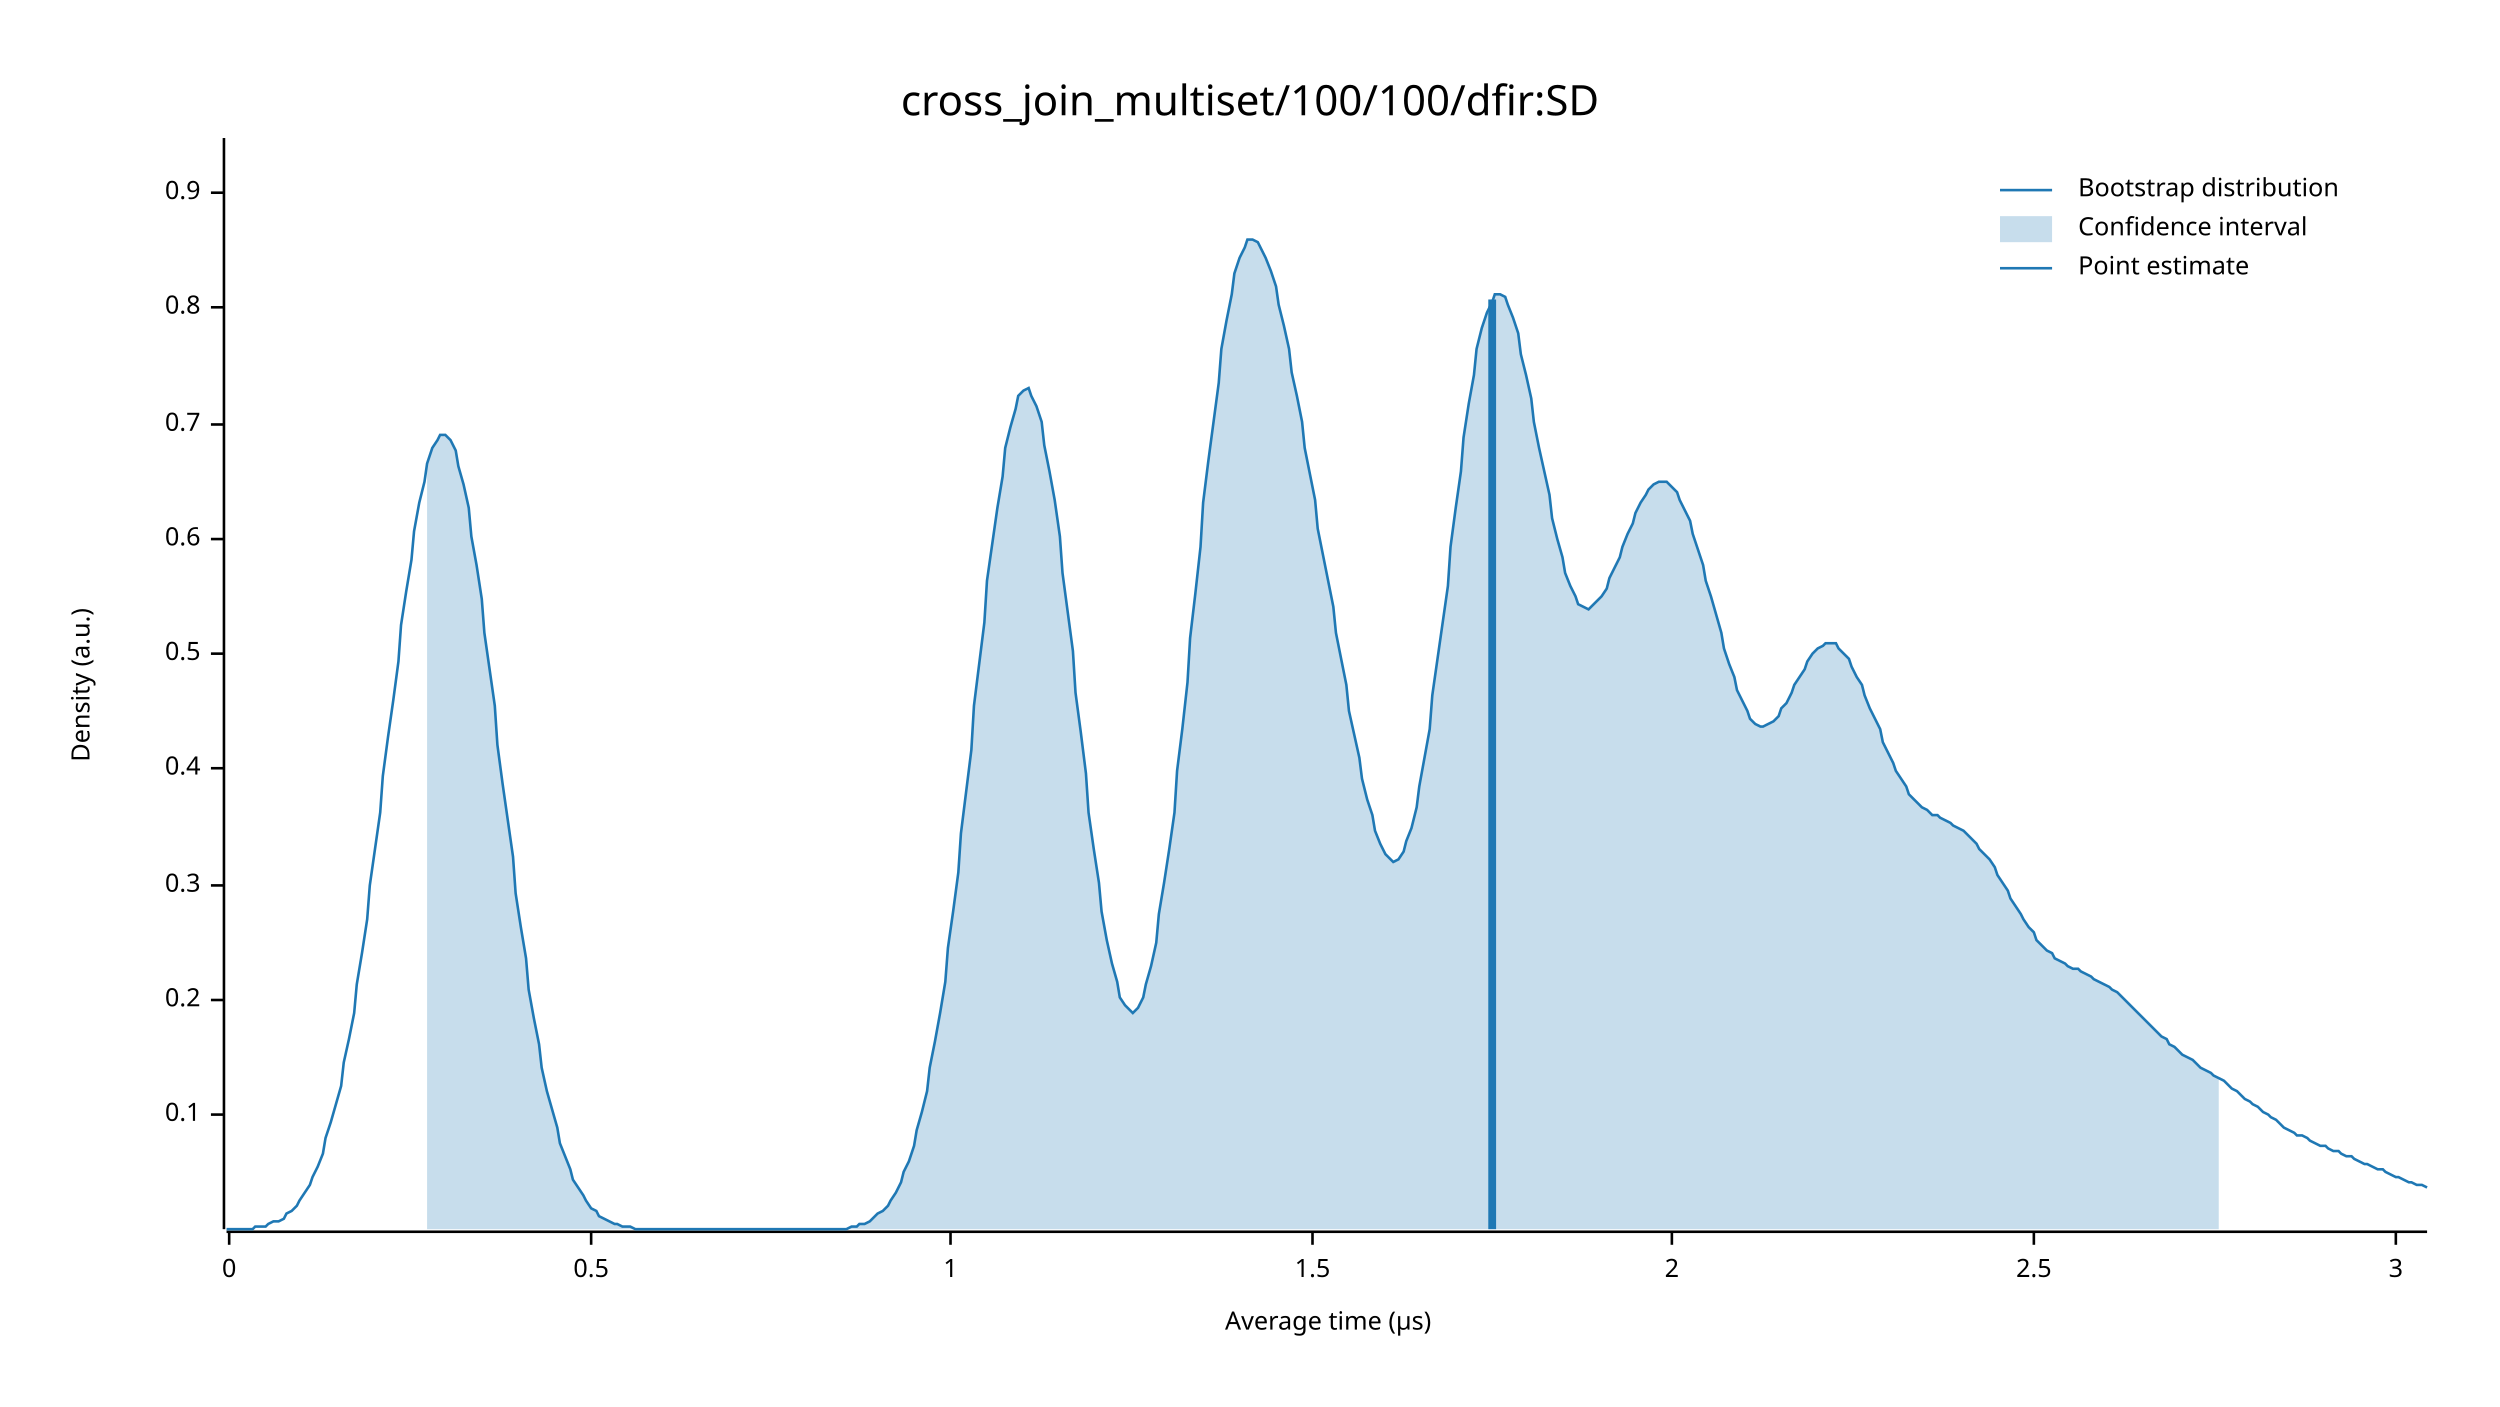
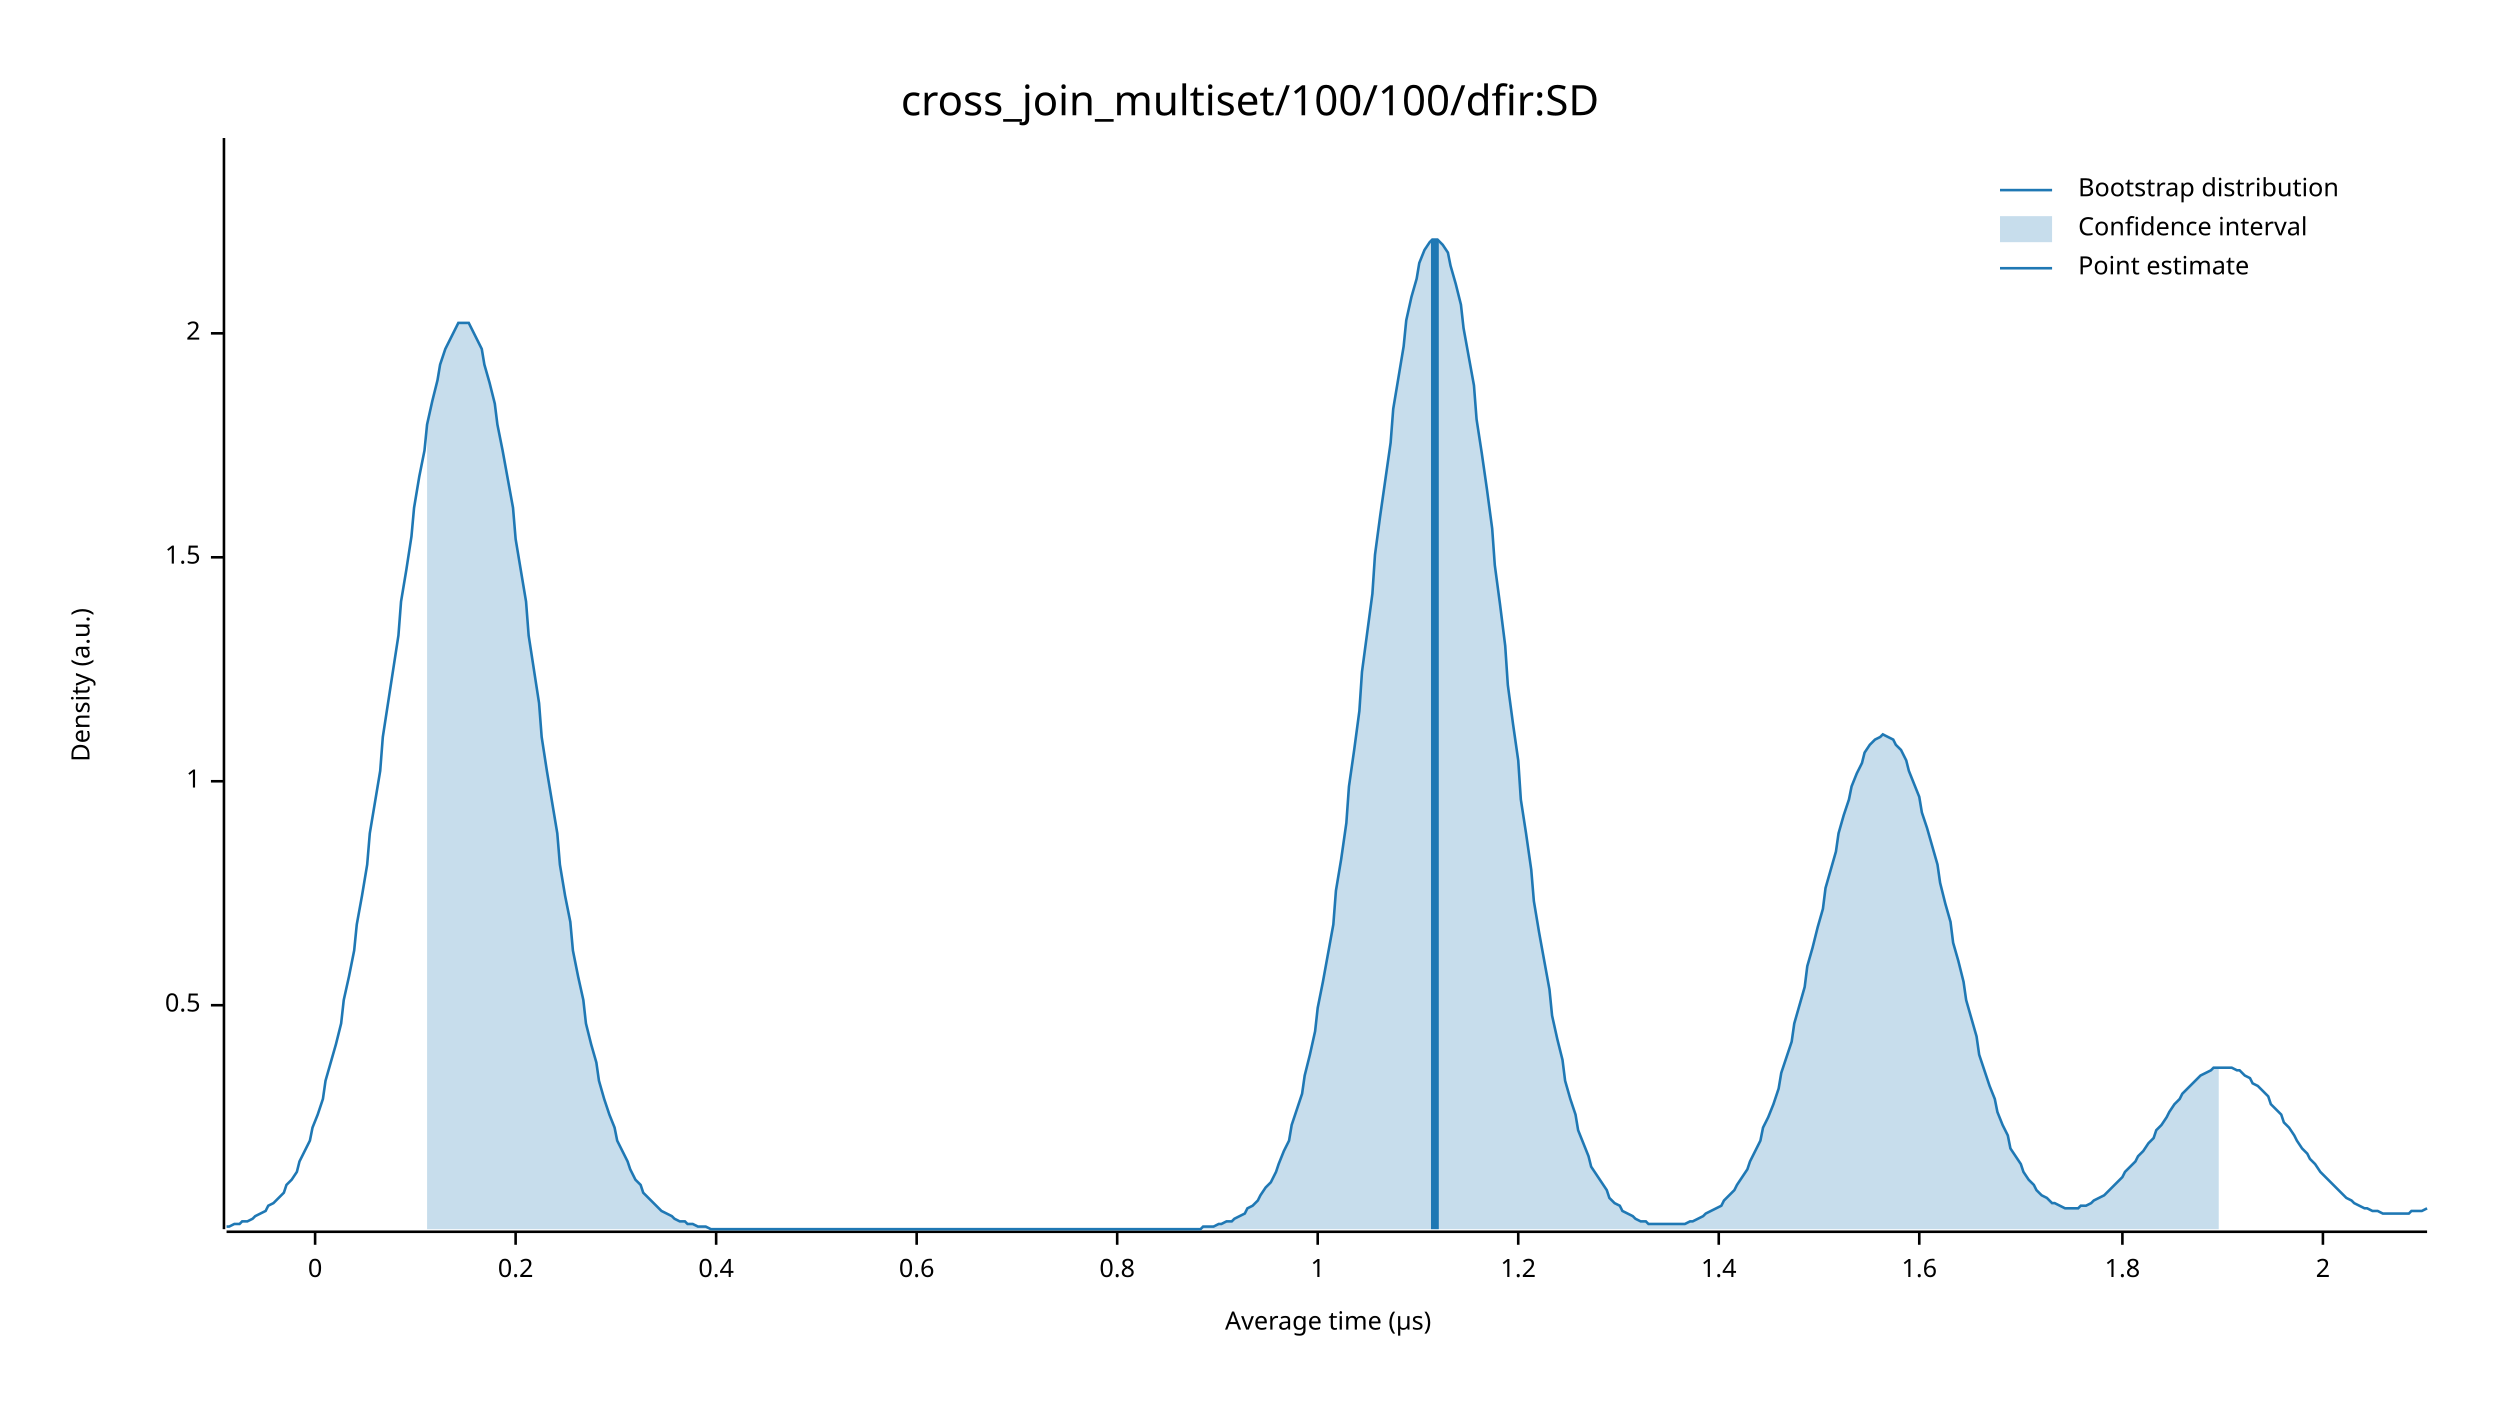
<svg xmlns="http://www.w3.org/2000/svg" width="960" height="540" viewBox="0 0 960 540">
  <text x="480" y="32" dy="0.76em" text-anchor="middle" font-family="sans-serif" font-size="16.129" opacity="1" fill="#000000">
cross_join_multiset/100/100/dfir:SD
</text>
  <text x="27" y="263" dy="0.76em" text-anchor="middle" font-family="sans-serif" font-size="9.677" opacity="1" fill="#000000" transform="rotate(270, 27, 263)">
Density (a.u.)
</text>
  <text x="510" y="513" dy="-0.5ex" text-anchor="middle" font-family="sans-serif" font-size="9.677" opacity="1" fill="#000000">
Average time (µs)
</text>
  <polyline fill="none" opacity="1" stroke="#000000" stroke-width="1" points="86,53 86,472 " />
-   <text x="77" y="428" dy="0.5ex" text-anchor="end" font-family="sans-serif" font-size="9.677" opacity="1" fill="#000000">
- 0.1
+   <text x="77" y="386" dy="0.5ex" text-anchor="end" font-family="sans-serif" font-size="9.677" opacity="1" fill="#000000">
+ 0.5
</text>
-   <polyline fill="none" opacity="1" stroke="#000000" stroke-width="1" points="81,428 86,428 " />
-   <text x="77" y="384" dy="0.5ex" text-anchor="end" font-family="sans-serif" font-size="9.677" opacity="1" fill="#000000">
+   <polyline fill="none" opacity="1" stroke="#000000" stroke-width="1" points="81,386 86,386 " />
+   <text x="77" y="300" dy="0.5ex" text-anchor="end" font-family="sans-serif" font-size="9.677" opacity="1" fill="#000000">
+ 1
+ </text>
+   <polyline fill="none" opacity="1" stroke="#000000" stroke-width="1" points="81,300 86,300 " />
+   <text x="77" y="214" dy="0.5ex" text-anchor="end" font-family="sans-serif" font-size="9.677" opacity="1" fill="#000000">
+ 1.5
+ </text>
+   <polyline fill="none" opacity="1" stroke="#000000" stroke-width="1" points="81,214 86,214 " />
+   <text x="77" y="128" dy="0.5ex" text-anchor="end" font-family="sans-serif" font-size="9.677" opacity="1" fill="#000000">
+ 2
+ </text>
+   <polyline fill="none" opacity="1" stroke="#000000" stroke-width="1" points="81,128 86,128 " />
+   <polyline fill="none" opacity="1" stroke="#000000" stroke-width="1" points="87,473 932,473 " />
+   <text x="121" y="483" dy="0.76em" text-anchor="middle" font-family="sans-serif" font-size="9.677" opacity="1" fill="#000000">
+ 0
+ </text>
+   <polyline fill="none" opacity="1" stroke="#000000" stroke-width="1" points="121,473 121,478 " />
+   <text x="198" y="483" dy="0.76em" text-anchor="middle" font-family="sans-serif" font-size="9.677" opacity="1" fill="#000000">
0.2
</text>
-   <polyline fill="none" opacity="1" stroke="#000000" stroke-width="1" points="81,384 86,384 " />
-   <text x="77" y="340" dy="0.5ex" text-anchor="end" font-family="sans-serif" font-size="9.677" opacity="1" fill="#000000">
- 0.3
- </text>
-   <polyline fill="none" opacity="1" stroke="#000000" stroke-width="1" points="81,340 86,340 " />
-   <text x="77" y="295" dy="0.5ex" text-anchor="end" font-family="sans-serif" font-size="9.677" opacity="1" fill="#000000">
+   <polyline fill="none" opacity="1" stroke="#000000" stroke-width="1" points="198,473 198,478 " />
+   <text x="275" y="483" dy="0.76em" text-anchor="middle" font-family="sans-serif" font-size="9.677" opacity="1" fill="#000000">
0.4
</text>
-   <polyline fill="none" opacity="1" stroke="#000000" stroke-width="1" points="81,295 86,295 " />
-   <text x="77" y="251" dy="0.5ex" text-anchor="end" font-family="sans-serif" font-size="9.677" opacity="1" fill="#000000">
- 0.5
- </text>
-   <polyline fill="none" opacity="1" stroke="#000000" stroke-width="1" points="81,251 86,251 " />
-   <text x="77" y="207" dy="0.5ex" text-anchor="end" font-family="sans-serif" font-size="9.677" opacity="1" fill="#000000">
+   <polyline fill="none" opacity="1" stroke="#000000" stroke-width="1" points="275,473 275,478 " />
+   <text x="352" y="483" dy="0.76em" text-anchor="middle" font-family="sans-serif" font-size="9.677" opacity="1" fill="#000000">
0.6
</text>
-   <polyline fill="none" opacity="1" stroke="#000000" stroke-width="1" points="81,207 86,207 " />
-   <text x="77" y="163" dy="0.5ex" text-anchor="end" font-family="sans-serif" font-size="9.677" opacity="1" fill="#000000">
- 0.7
- </text>
-   <polyline fill="none" opacity="1" stroke="#000000" stroke-width="1" points="81,163 86,163 " />
-   <text x="77" y="118" dy="0.5ex" text-anchor="end" font-family="sans-serif" font-size="9.677" opacity="1" fill="#000000">
+   <polyline fill="none" opacity="1" stroke="#000000" stroke-width="1" points="352,473 352,478 " />
+   <text x="429" y="483" dy="0.76em" text-anchor="middle" font-family="sans-serif" font-size="9.677" opacity="1" fill="#000000">
0.8
</text>
-   <polyline fill="none" opacity="1" stroke="#000000" stroke-width="1" points="81,118 86,118 " />
-   <text x="77" y="74" dy="0.5ex" text-anchor="end" font-family="sans-serif" font-size="9.677" opacity="1" fill="#000000">
- 0.9
- </text>
-   <polyline fill="none" opacity="1" stroke="#000000" stroke-width="1" points="81,74 86,74 " />
-   <polyline fill="none" opacity="1" stroke="#000000" stroke-width="1" points="87,473 932,473 " />
-   <text x="88" y="483" dy="0.76em" text-anchor="middle" font-family="sans-serif" font-size="9.677" opacity="1" fill="#000000">
- 0
- </text>
-   <polyline fill="none" opacity="1" stroke="#000000" stroke-width="1" points="88,473 88,478 " />
-   <text x="227" y="483" dy="0.76em" text-anchor="middle" font-family="sans-serif" font-size="9.677" opacity="1" fill="#000000">
- 0.5
- </text>
-   <polyline fill="none" opacity="1" stroke="#000000" stroke-width="1" points="227,473 227,478 " />
-   <text x="365" y="483" dy="0.76em" text-anchor="middle" font-family="sans-serif" font-size="9.677" opacity="1" fill="#000000">
+   <polyline fill="none" opacity="1" stroke="#000000" stroke-width="1" points="429,473 429,478 " />
+   <text x="506" y="483" dy="0.76em" text-anchor="middle" font-family="sans-serif" font-size="9.677" opacity="1" fill="#000000">
1
</text>
-   <polyline fill="none" opacity="1" stroke="#000000" stroke-width="1" points="365,473 365,478 " />
-   <text x="504" y="483" dy="0.76em" text-anchor="middle" font-family="sans-serif" font-size="9.677" opacity="1" fill="#000000">
- 1.5
+   <polyline fill="none" opacity="1" stroke="#000000" stroke-width="1" points="506,473 506,478 " />
+   <text x="583" y="483" dy="0.76em" text-anchor="middle" font-family="sans-serif" font-size="9.677" opacity="1" fill="#000000">
+ 1.2
</text>
-   <polyline fill="none" opacity="1" stroke="#000000" stroke-width="1" points="504,473 504,478 " />
-   <text x="642" y="483" dy="0.76em" text-anchor="middle" font-family="sans-serif" font-size="9.677" opacity="1" fill="#000000">
+   <polyline fill="none" opacity="1" stroke="#000000" stroke-width="1" points="583,473 583,478 " />
+   <text x="660" y="483" dy="0.76em" text-anchor="middle" font-family="sans-serif" font-size="9.677" opacity="1" fill="#000000">
+ 1.4
+ </text>
+   <polyline fill="none" opacity="1" stroke="#000000" stroke-width="1" points="660,473 660,478 " />
+   <text x="737" y="483" dy="0.76em" text-anchor="middle" font-family="sans-serif" font-size="9.677" opacity="1" fill="#000000">
+ 1.6
+ </text>
+   <polyline fill="none" opacity="1" stroke="#000000" stroke-width="1" points="737,473 737,478 " />
+   <text x="815" y="483" dy="0.76em" text-anchor="middle" font-family="sans-serif" font-size="9.677" opacity="1" fill="#000000">
+ 1.8
+ </text>
+   <polyline fill="none" opacity="1" stroke="#000000" stroke-width="1" points="815,473 815,478 " />
+   <text x="892" y="483" dy="0.76em" text-anchor="middle" font-family="sans-serif" font-size="9.677" opacity="1" fill="#000000">
2
</text>
-   <polyline fill="none" opacity="1" stroke="#000000" stroke-width="1" points="642,473 642,478 " />
-   <text x="781" y="483" dy="0.76em" text-anchor="middle" font-family="sans-serif" font-size="9.677" opacity="1" fill="#000000">
- 2.5
- </text>
-   <polyline fill="none" opacity="1" stroke="#000000" stroke-width="1" points="781,473 781,478 " />
-   <text x="920" y="483" dy="0.76em" text-anchor="middle" font-family="sans-serif" font-size="9.677" opacity="1" fill="#000000">
- 3
- </text>
-   <polyline fill="none" opacity="1" stroke="#000000" stroke-width="1" points="920,473 920,478 " />
-   <polyline fill="none" opacity="1" stroke="#1F78B4" stroke-width="1" points="87,472 88,472 90,472 92,472 93,472 95,472 97,472 98,471 100,471 102,471 103,470 105,469 107,469 109,468 110,466 112,465 114,463 115,461 117,458 119,455 120,452 122,448 124,443 125,437 127,431 129,424 131,417 132,408 134,399 136,389 137,378 139,366 141,353 142,340 144,326 146,312 147,298 149,283 151,269 153,254 154,240 156,227 158,215 159,204 161,193 163,185 164,178 166,172 168,169 169,167 171,167 173,169 175,173 176,179 178,186 180,195 181,206 183,217 185,230 186,243 188,257 190,271 191,286 193,301 195,315 197,329 198,343 200,356 202,368 203,380 205,391 207,401 208,410 210,419 212,426 214,433 215,439 217,444 219,449 220,453 222,456 224,459 225,461 227,464 229,465 230,467 232,468 234,469 236,470 237,470 239,471 241,471 242,471 244,472 246,472 247,472 249,472 251,472 252,472 254,472 256,472 258,472 259,472 261,472 263,472 264,472 266,472 268,472 269,472 271,472 273,472 274,472 276,472 278,472 280,472 281,472 283,472 285,472 286,472 288,472 290,472 291,472 293,472 295,472 296,472 298,472 300,472 302,472 303,472 305,472 307,472 308,472 310,472 312,472 313,472 315,472 317,472 318,472 320,472 322,472 324,472 325,472 327,471 329,471 330,470 332,470 334,469 335,468 337,466 339,465 341,463 342,461 344,458 346,454 347,450 349,446 351,440 352,434 354,427 356,419 357,410 359,400 361,389 363,377 364,364 366,350 368,335 369,320 371,304 373,288 374,271 376,255 378,239 379,223 381,209 383,195 385,183 386,172 388,164 390,157 391,152 393,150 395,149 396,152 398,156 400,162 401,171 403,181 405,192 407,206 408,220 410,235 412,250 413,266 415,281 417,297 418,312 420,326 422,339 423,350 425,361 427,370 429,377 430,383 432,386 434,388 435,389 437,387 439,383 440,378 442,371 444,362 445,351 447,339 449,326 451,312 452,296 454,280 456,262 457,245 459,228 461,210 462,193 464,177 466,162 468,147 469,134 471,123 473,113 474,105 476,99 478,95 479,92 481,92 483,93 484,95 486,99 488,104 490,110 491,117 493,125 495,134 496,143 498,152 500,162 501,172 503,182 505,192 506,203 508,213 510,223 512,233 513,243 515,253 517,263 518,273 520,282 522,291 523,299 525,307 527,313 528,319 530,324 532,328 534,330 535,331 537,330 539,327 540,323 542,318 544,310 545,302 547,291 549,280 550,267 552,253 554,239 556,225 557,210 559,195 561,181 562,168 564,155 566,144 567,134 569,126 571,120 573,116 574,113 576,113 578,114 579,117 581,122 583,128 584,136 586,144 588,153 589,162 591,172 593,181 595,190 596,199 598,207 600,214 601,220 603,225 605,229 606,232 608,233 610,234 611,233 613,231 615,229 617,226 618,222 620,218 622,214 623,210 625,205 627,201 628,197 630,193 632,190 633,188 635,186 637,185 639,185 640,185 642,187 644,189 645,192 647,196 649,200 650,205 652,211 654,217 655,223 657,229 659,236 661,243 662,249 664,255 666,260 667,265 669,269 671,273 672,276 674,278 676,279 677,279 679,278 681,277 683,275 684,272 686,270 688,266 689,263 691,260 693,257 694,254 696,251 698,249 700,248 701,247 703,247 705,247 706,249 708,251 710,253 711,256 713,260 715,263 716,267 718,272 720,276 722,280 723,285 725,289 727,293 728,296 730,299 732,302 733,305 735,307 737,309 738,310 740,311 742,313 744,313 745,314 747,315 749,316 750,317 752,318 754,319 755,320 757,322 759,324 760,326 762,328 764,330 766,333 767,336 769,339 771,342 772,345 774,348 776,351 777,353 779,356 781,358 782,361 784,363 786,365 788,366 789,368 791,369 793,370 794,371 796,372 798,372 799,373 801,374 803,375 804,376 806,377 808,378 810,379 811,380 813,381 815,383 816,384 818,386 820,388 821,389 823,391 825,393 827,395 828,396 830,398 832,399 833,401 835,402 837,404 838,405 840,406 842,407 843,408 845,410 847,411 849,412 850,413 852,414 854,415 855,416 857,418 859,419 860,420 862,422 864,423 865,424 867,425 869,427 871,428 872,429 874,430 876,432 877,433 879,434 881,435 882,436 884,436 886,437 887,438 889,439 891,440 893,440 894,441 896,442 898,442 899,443 901,444 903,444 904,445 906,446 908,447 909,447 911,448 913,449 915,449 916,450 918,451 920,452 921,452 923,453 925,454 926,454 928,455 930,455 932,456 " />
-   <polygon opacity="0.25" fill="#1F78B4" points="164,178 166,172 168,169 169,167 171,167 173,169 175,173 176,179 178,186 180,195 181,206 183,217 185,230 186,243 188,257 190,271 191,286 193,301 195,315 197,329 198,343 200,356 202,368 203,380 205,391 207,401 208,410 210,419 212,426 214,433 215,439 217,444 219,449 220,453 222,456 224,459 225,461 227,464 229,465 230,467 232,468 234,469 236,470 237,470 239,471 241,471 242,471 244,472 246,472 247,472 249,472 251,472 252,472 254,472 256,472 258,472 259,472 261,472 263,472 264,472 266,472 268,472 269,472 271,472 273,472 274,472 276,472 278,472 280,472 281,472 283,472 285,472 286,472 288,472 290,472 291,472 293,472 295,472 296,472 298,472 300,472 302,472 303,472 305,472 307,472 308,472 310,472 312,472 313,472 315,472 317,472 318,472 320,472 322,472 324,472 325,472 327,471 329,471 330,470 332,470 334,469 335,468 337,466 339,465 341,463 342,461 344,458 346,454 347,450 349,446 351,440 352,434 354,427 356,419 357,410 359,400 361,389 363,377 364,364 366,350 368,335 369,320 371,304 373,288 374,271 376,255 378,239 379,223 381,209 383,195 385,183 386,172 388,164 390,157 391,152 393,150 395,149 396,152 398,156 400,162 401,171 403,181 405,192 407,206 408,220 410,235 412,250 413,266 415,281 417,297 418,312 420,326 422,339 423,350 425,361 427,370 429,377 430,383 432,386 434,388 435,389 437,387 439,383 440,378 442,371 444,362 445,351 447,339 449,326 451,312 452,296 454,280 456,262 457,245 459,228 461,210 462,193 464,177 466,162 468,147 469,134 471,123 473,113 474,105 476,99 478,95 479,92 481,92 483,93 484,95 486,99 488,104 490,110 491,117 493,125 495,134 496,143 498,152 500,162 501,172 503,182 505,192 506,203 508,213 510,223 512,233 513,243 515,253 517,263 518,273 520,282 522,291 523,299 525,307 527,313 528,319 530,324 532,328 534,330 535,331 537,330 539,327 540,323 542,318 544,310 545,302 547,291 549,280 550,267 552,253 554,239 556,225 557,210 559,195 561,181 562,168 564,155 566,144 567,134 569,126 571,120 573,116 574,113 576,113 578,114 579,117 581,122 583,128 584,136 586,144 588,153 589,162 591,172 593,181 595,190 596,199 598,207 600,214 601,220 603,225 605,229 606,232 608,233 610,234 611,233 613,231 615,229 617,226 618,222 620,218 622,214 623,210 625,205 627,201 628,197 630,193 632,190 633,188 635,186 637,185 639,185 640,185 642,187 644,189 645,192 647,196 649,200 650,205 652,211 654,217 655,223 657,229 659,236 661,243 662,249 664,255 666,260 667,265 669,269 671,273 672,276 674,278 676,279 677,279 679,278 681,277 683,275 684,272 686,270 688,266 689,263 691,260 693,257 694,254 696,251 698,249 700,248 701,247 703,247 705,247 706,249 708,251 710,253 711,256 713,260 715,263 716,267 718,272 720,276 722,280 723,285 725,289 727,293 728,296 730,299 732,302 733,305 735,307 737,309 738,310 740,311 742,313 744,313 745,314 747,315 749,316 750,317 752,318 754,319 755,320 757,322 759,324 760,326 762,328 764,330 766,333 767,336 769,339 771,342 772,345 774,348 776,351 777,353 779,356 781,358 782,361 784,363 786,365 788,366 789,368 791,369 793,370 794,371 796,372 798,372 799,373 801,374 803,375 804,376 806,377 808,378 810,379 811,380 813,381 815,383 816,384 818,386 820,388 821,389 823,391 825,393 827,395 828,396 830,398 832,399 833,401 835,402 837,404 838,405 840,406 842,407 843,408 845,410 847,411 849,412 850,413 852,414 852,472 164,472 " />
-   <polyline fill="none" opacity="1" stroke="#1F78B4" stroke-width="3" points="573,472 573,115 " />
+   <polyline fill="none" opacity="1" stroke="#000000" stroke-width="1" points="892,473 892,478 " />
+   <polyline fill="none" opacity="1" stroke="#1F78B4" stroke-width="1" points="87,471 88,471 90,470 92,470 93,469 95,469 97,468 98,467 100,466 102,465 103,463 105,462 107,460 109,458 110,455 112,453 114,450 115,446 117,442 119,438 120,433 122,428 124,422 125,415 127,408 129,401 131,393 132,384 134,375 136,365 137,355 139,344 141,332 142,320 144,308 146,296 147,283 149,270 151,257 153,244 154,231 156,219 158,206 159,195 161,183 163,173 164,163 166,154 168,146 169,140 171,134 173,130 175,126 176,124 178,124 180,124 181,126 183,130 185,134 186,140 188,147 190,155 191,163 193,173 195,184 197,195 198,207 200,219 202,231 203,244 205,257 207,270 208,283 210,296 212,308 214,320 215,332 217,344 219,354 220,365 222,375 224,384 225,393 227,401 229,408 230,415 232,422 234,428 236,433 237,438 239,442 241,446 242,449 244,453 246,455 247,458 249,460 251,462 252,463 254,465 256,466 258,467 259,468 261,469 263,469 264,470 266,470 268,471 269,471 271,471 273,472 274,472 276,472 278,472 280,472 281,472 283,472 285,472 286,472 288,472 290,472 291,472 293,472 295,472 296,472 298,472 300,472 302,472 303,472 305,472 307,472 308,472 310,472 312,472 313,472 315,472 317,472 318,472 320,472 322,472 324,472 325,472 327,472 329,472 330,472 332,472 334,472 335,472 337,472 339,472 341,472 342,472 344,472 346,472 347,472 349,472 351,472 352,472 354,472 356,472 357,472 359,472 361,472 363,472 364,472 366,472 368,472 369,472 371,472 373,472 374,472 376,472 378,472 379,472 381,472 383,472 385,472 386,472 388,472 390,472 391,472 393,472 395,472 396,472 398,472 400,472 401,472 403,472 405,472 407,472 408,472 410,472 412,472 413,472 415,472 417,472 418,472 420,472 422,472 423,472 425,472 427,472 429,472 430,472 432,472 434,472 435,472 437,472 439,472 440,472 442,472 444,472 445,472 447,472 449,472 451,472 452,472 454,472 456,472 457,472 459,472 461,472 462,471 464,471 466,471 468,470 469,470 471,469 473,469 474,468 476,467 478,466 479,464 481,463 483,461 484,459 486,456 488,454 490,450 491,447 493,442 495,438 496,432 498,426 500,420 501,413 503,405 505,396 506,387 508,377 510,366 512,355 513,342 515,330 517,316 518,302 520,288 522,273 523,258 525,243 527,228 528,213 530,198 532,184 534,170 535,157 537,145 539,133 540,123 542,114 544,107 545,101 547,96 549,93 550,92 552,92 554,94 556,97 557,102 559,109 561,117 562,126 564,137 566,148 567,161 569,174 571,188 573,203 574,217 576,232 578,248 579,263 581,278 583,292 584,307 586,320 588,334 589,346 591,358 593,369 595,380 596,390 598,399 600,407 601,415 603,422 605,428 606,434 608,439 610,444 611,448 613,451 615,454 617,457 618,460 620,462 622,463 623,465 625,466 627,467 628,468 630,469 632,469 633,470 635,470 637,470 639,470 640,470 642,470 644,470 645,470 647,470 649,469 650,469 652,468 654,467 655,466 657,465 659,464 661,463 662,461 664,459 666,457 667,455 669,452 671,449 672,446 674,442 676,438 677,433 679,429 681,424 683,418 684,412 686,406 688,400 689,393 691,386 693,379 694,371 696,364 698,356 700,349 701,341 703,334 705,327 706,320 708,313 710,307 711,302 713,297 715,293 716,289 718,286 720,284 722,283 723,282 725,283 727,284 728,286 730,288 732,292 733,296 735,301 737,306 738,312 740,318 742,325 744,332 745,339 747,347 749,354 750,362 752,369 754,377 755,384 757,391 759,398 760,405 762,411 764,417 766,422 767,427 769,432 771,436 772,441 774,444 776,447 777,450 779,453 781,455 782,457 784,459 786,460 788,462 789,462 791,463 793,464 794,464 796,464 798,464 799,463 801,463 803,462 804,461 806,460 808,459 810,457 811,456 813,454 815,452 816,450 818,448 820,446 821,444 823,442 825,439 827,437 828,434 830,432 832,429 833,427 835,424 837,422 838,420 840,418 842,416 843,415 845,413 847,412 849,411 850,410 852,410 854,410 855,410 857,410 859,411 860,411 862,413 864,414 865,416 867,417 869,419 871,421 872,424 874,426 876,428 877,431 879,433 881,436 882,438 884,441 886,443 887,445 889,447 891,450 893,452 894,453 896,455 898,457 899,458 901,460 903,461 904,462 906,463 908,464 909,464 911,465 913,465 915,466 916,466 918,466 920,466 921,466 923,466 925,466 926,465 928,465 930,465 932,464 " />
+   <polygon opacity="0.25" fill="#1F78B4" points="164,163 166,154 168,146 169,140 171,134 173,130 175,126 176,124 178,124 180,124 181,126 183,130 185,134 186,140 188,147 190,155 191,163 193,173 195,184 197,195 198,207 200,219 202,231 203,244 205,257 207,270 208,283 210,296 212,308 214,320 215,332 217,344 219,354 220,365 222,375 224,384 225,393 227,401 229,408 230,415 232,422 234,428 236,433 237,438 239,442 241,446 242,449 244,453 246,455 247,458 249,460 251,462 252,463 254,465 256,466 258,467 259,468 261,469 263,469 264,470 266,470 268,471 269,471 271,471 273,472 274,472 276,472 278,472 280,472 281,472 283,472 285,472 286,472 288,472 290,472 291,472 293,472 295,472 296,472 298,472 300,472 302,472 303,472 305,472 307,472 308,472 310,472 312,472 313,472 315,472 317,472 318,472 320,472 322,472 324,472 325,472 327,472 329,472 330,472 332,472 334,472 335,472 337,472 339,472 341,472 342,472 344,472 346,472 347,472 349,472 351,472 352,472 354,472 356,472 357,472 359,472 361,472 363,472 364,472 366,472 368,472 369,472 371,472 373,472 374,472 376,472 378,472 379,472 381,472 383,472 385,472 386,472 388,472 390,472 391,472 393,472 395,472 396,472 398,472 400,472 401,472 403,472 405,472 407,472 408,472 410,472 412,472 413,472 415,472 417,472 418,472 420,472 422,472 423,472 425,472 427,472 429,472 430,472 432,472 434,472 435,472 437,472 439,472 440,472 442,472 444,472 445,472 447,472 449,472 451,472 452,472 454,472 456,472 457,472 459,472 461,472 462,471 464,471 466,471 468,470 469,470 471,469 473,469 474,468 476,467 478,466 479,464 481,463 483,461 484,459 486,456 488,454 490,450 491,447 493,442 495,438 496,432 498,426 500,420 501,413 503,405 505,396 506,387 508,377 510,366 512,355 513,342 515,330 517,316 518,302 520,288 522,273 523,258 525,243 527,228 528,213 530,198 532,184 534,170 535,157 537,145 539,133 540,123 542,114 544,107 545,101 547,96 549,93 550,92 552,92 554,94 556,97 557,102 559,109 561,117 562,126 564,137 566,148 567,161 569,174 571,188 573,203 574,217 576,232 578,248 579,263 581,278 583,292 584,307 586,320 588,334 589,346 591,358 593,369 595,380 596,390 598,399 600,407 601,415 603,422 605,428 606,434 608,439 610,444 611,448 613,451 615,454 617,457 618,460 620,462 622,463 623,465 625,466 627,467 628,468 630,469 632,469 633,470 635,470 637,470 639,470 640,470 642,470 644,470 645,470 647,470 649,469 650,469 652,468 654,467 655,466 657,465 659,464 661,463 662,461 664,459 666,457 667,455 669,452 671,449 672,446 674,442 676,438 677,433 679,429 681,424 683,418 684,412 686,406 688,400 689,393 691,386 693,379 694,371 696,364 698,356 700,349 701,341 703,334 705,327 706,320 708,313 710,307 711,302 713,297 715,293 716,289 718,286 720,284 722,283 723,282 725,283 727,284 728,286 730,288 732,292 733,296 735,301 737,306 738,312 740,318 742,325 744,332 745,339 747,347 749,354 750,362 752,369 754,377 755,384 757,391 759,398 760,405 762,411 764,417 766,422 767,427 769,432 771,436 772,441 774,444 776,447 777,450 779,453 781,455 782,457 784,459 786,460 788,462 789,462 791,463 793,464 794,464 796,464 798,464 799,463 801,463 803,462 804,461 806,460 808,459 810,457 811,456 813,454 815,452 816,450 818,448 820,446 821,444 823,442 825,439 827,437 828,434 830,432 832,429 833,427 835,424 837,422 838,420 840,418 842,416 843,415 845,413 847,412 849,411 850,410 852,410 852,472 164,472 " />
+   <polyline fill="none" opacity="1" stroke="#1F78B4" stroke-width="3" points="551,472 551,92 " />
  <text x="798" y="68" dy="0.76em" text-anchor="start" font-family="sans-serif" font-size="9.677" opacity="1" fill="#000000">
Bootstrap distribution
</text>
  <text x="798" y="83" dy="0.76em" text-anchor="start" font-family="sans-serif" font-size="9.677" opacity="1" fill="#000000">
Confidence interval
</text>
  <text x="798" y="98" dy="0.76em" text-anchor="start" font-family="sans-serif" font-size="9.677" opacity="1" fill="#000000">
Point estimate
</text>
  <polyline fill="none" opacity="1" stroke="#1F78B4" stroke-width="1" points="768,73 788,73 " />
  <rect x="768" y="83" width="20" height="10" opacity="0.25" fill="#1F78B4" stroke="none" />
  <polyline fill="none" opacity="1" stroke="#1F78B4" stroke-width="1" points="768,103 788,103 " />
</svg>
